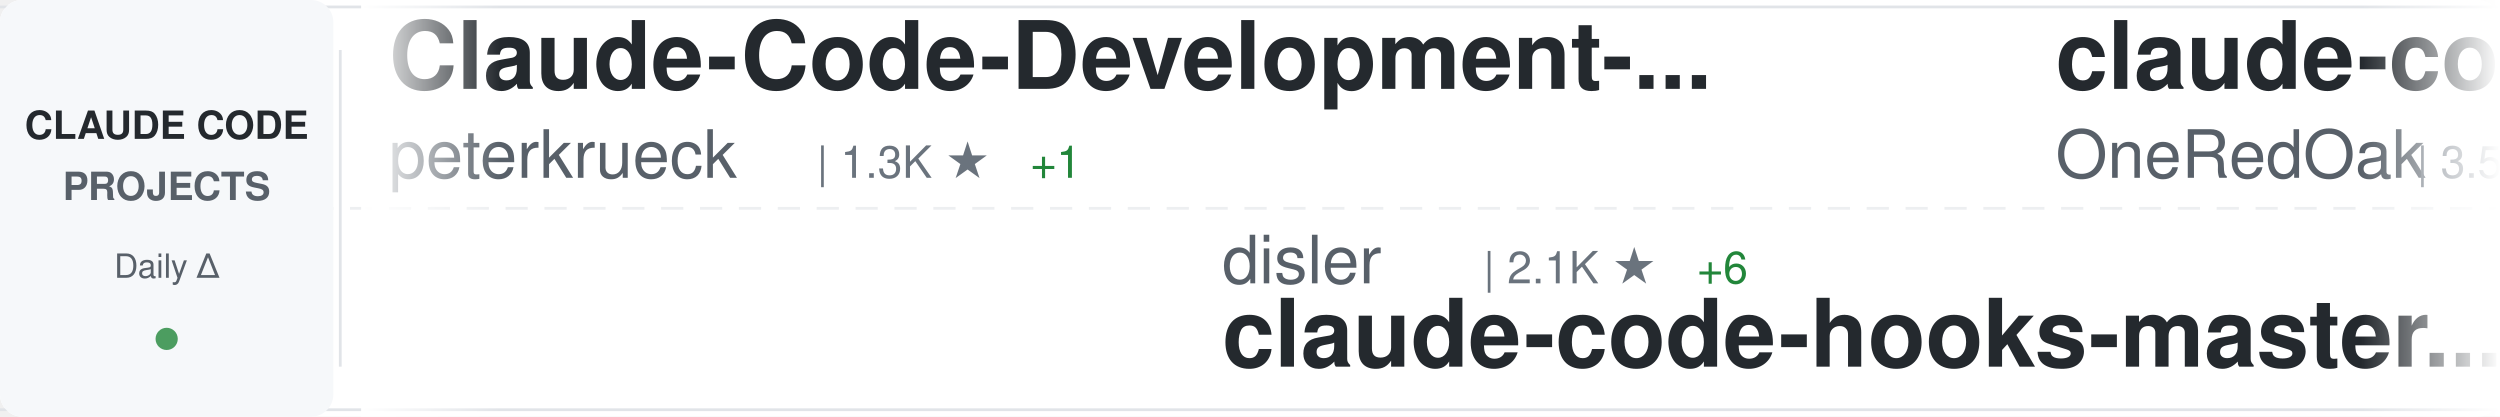
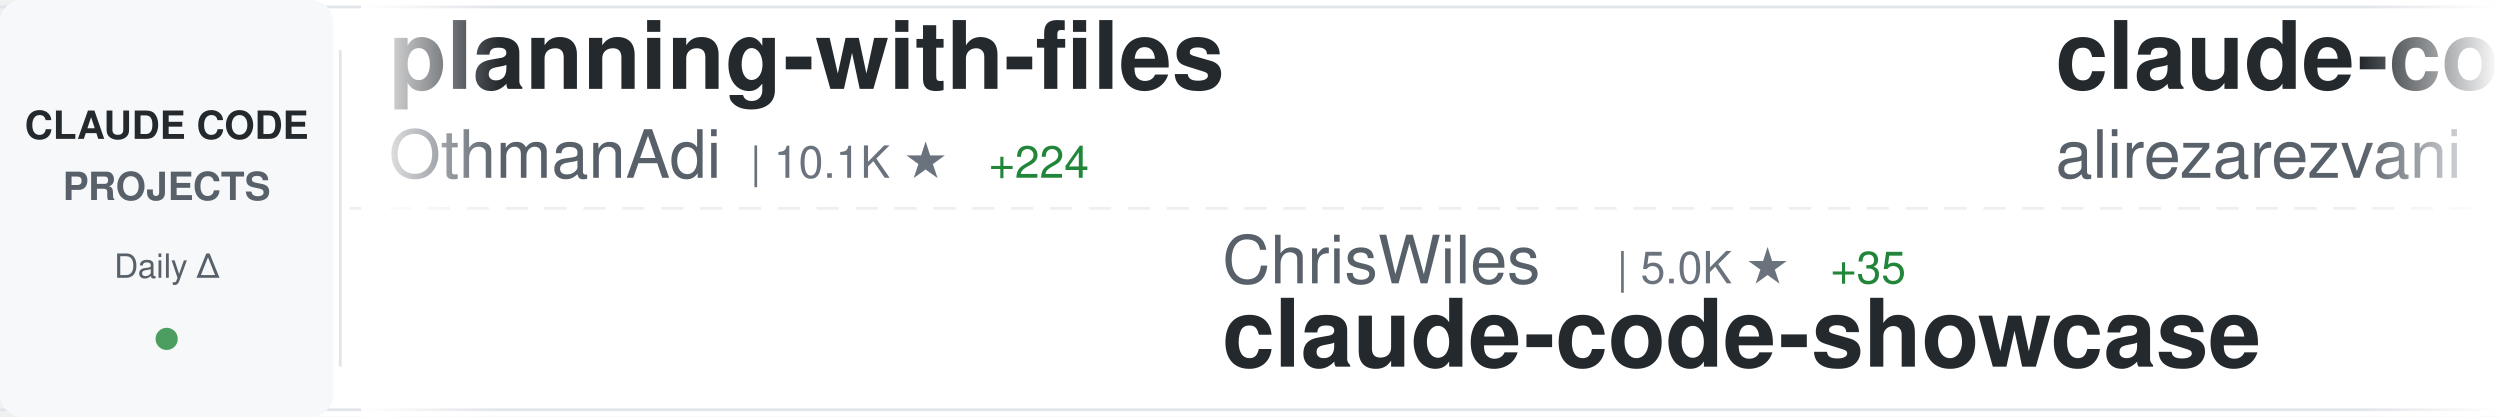
<svg xmlns="http://www.w3.org/2000/svg" width="900" height="150">
  <defs>
    <linearGradient id="awesomeLeftFade" x1="0%" y1="0%" x2="100%" y2="0%">
      <stop offset="0%" style="stop-color:#ffffff;stop-opacity:1" />
      <stop offset="100%" style="stop-color:#ffffff;stop-opacity:0" />
    </linearGradient>
    <linearGradient id="awesomeRightFade" x1="0%" y1="0%" x2="100%" y2="0%">
      <stop offset="0%" style="stop-color:#ffffff;stop-opacity:0" />
      <stop offset="100%" style="stop-color:#ffffff;stop-opacity:1" />
    </linearGradient>
  </defs>
  <rect width="900" height="150" fill="#ffffff" rx="8" />
  <rect x="0" y="2" width="900" height="1" fill="#e1e4e8" />
  <rect x="0" y="147" width="900" height="1" fill="#e1e4e8" />
  <line x1="0" y1="75" x2="900" y2="75" stroke="#e1e4e8" stroke-width="1" stroke-dasharray="8 6" opacity="0.6" />
  <rect x="0" y="0" width="120" height="150" fill="#f6f8fa" rx="8" />
  <text x="60" y="50" font-family="-apple-system, BlinkMacSystemFont, 'Segoe UI', Helvetica, Arial, sans-serif" font-size="14" font-weight="600" fill="#24292e" text-anchor="middle">CLAUDE CODE</text>
  <text x="60" y="72" font-family="-apple-system, BlinkMacSystemFont, 'Segoe UI', Helvetica, Arial, sans-serif" font-size="14" font-weight="600" fill="#586069" text-anchor="middle">PROJECTS</text>
  <text x="60" y="100" font-family="-apple-system, BlinkMacSystemFont, 'Segoe UI', Helvetica, Arial, sans-serif" font-size="12" font-weight="500" fill="#586069" text-anchor="middle">Daily Δ</text>
  <circle cx="60" cy="122" r="4" fill="#22863a" opacity="0.8" />
  <rect x="122" y="18" width="1" height="114" fill="#e1e4e8" />
  <clipPath id="awesomeTickerClip">
    <rect x="130" y="0" width="770" height="150" />
  </clipPath>
  <g clip-path="url(#awesomeTickerClip)">
    <g id="awesomeTickerItems">
      <animateTransform attributeName="transform" attributeType="XML" type="translate" from="0 0" to="-3000 0" dur="54s" repeatCount="indefinite" />
      <g transform="translate(0, 0)">
-         <text x="140" y="32" font-family="-apple-system, BlinkMacSystemFont, 'Segoe UI', Helvetica, Arial, sans-serif" font-size="34" font-weight="600" fill="#24292e">Claude-Code-Development-...</text>
-         <text x="140" y="64" font-family="-apple-system, BlinkMacSystemFont, 'Segoe UI', Helvetica, Arial, sans-serif" font-size="24" font-weight="400" fill="#586069">peterkrueck</text>
-         <text x="294" y="64" font-family="-apple-system, BlinkMacSystemFont, 'Segoe UI', Helvetica, Arial, sans-serif" font-size="16" font-weight="500" fill="#6a737d">| 1.3K ★</text>
-         <text x="371" y="64" font-family="-apple-system, BlinkMacSystemFont, 'Segoe UI', Helvetica, Arial, sans-serif" font-size="16" font-weight="500" fill="#22863a"> +1</text>
+         <text x="140" y="32" font-family="-apple-system, BlinkMacSystemFont, 'Segoe UI', Helvetica, Arial, sans-serif" font-size="34" font-weight="600" fill="#24292e">planning-with-files</text>
+         <text x="140" y="64" font-family="-apple-system, BlinkMacSystemFont, 'Segoe UI', Helvetica, Arial, sans-serif" font-size="24" font-weight="400" fill="#586069">OthmanAdi</text>
+         <text x="270" y="64" font-family="-apple-system, BlinkMacSystemFont, 'Segoe UI', Helvetica, Arial, sans-serif" font-size="16" font-weight="500" fill="#6a737d">| 10.1K ★</text>
+         <text x="356" y="64" font-family="-apple-system, BlinkMacSystemFont, 'Segoe UI', Helvetica, Arial, sans-serif" font-size="16" font-weight="500" fill="#22863a"> +224</text>
      </g>
      <g transform="translate(300, 0)">
-         <text x="140" y="102" font-family="-apple-system, BlinkMacSystemFont, 'Segoe UI', Helvetica, Arial, sans-serif" font-size="24" font-weight="400" fill="#586069">disler</text>
-         <text x="234" y="102" font-family="-apple-system, BlinkMacSystemFont, 'Segoe UI', Helvetica, Arial, sans-serif" font-size="16" font-weight="500" fill="#6a737d">| 2.1K ★</text>
-         <text x="311" y="102" font-family="-apple-system, BlinkMacSystemFont, 'Segoe UI', Helvetica, Arial, sans-serif" font-size="16" font-weight="500" fill="#22863a"> +6</text>
-         <text x="140" y="132" font-family="-apple-system, BlinkMacSystemFont, 'Segoe UI', Helvetica, Arial, sans-serif" font-size="34" font-weight="600" fill="#24292e">claude-code-hooks-master...</text>
+         <text x="140" y="102" font-family="-apple-system, BlinkMacSystemFont, 'Segoe UI', Helvetica, Arial, sans-serif" font-size="24" font-weight="400" fill="#586069">ChrisWiles</text>
+         <text x="282" y="102" font-family="-apple-system, BlinkMacSystemFont, 'Segoe UI', Helvetica, Arial, sans-serif" font-size="16" font-weight="500" fill="#6a737d">| 5.0K ★</text>
+         <text x="359" y="102" font-family="-apple-system, BlinkMacSystemFont, 'Segoe UI', Helvetica, Arial, sans-serif" font-size="16" font-weight="500" fill="#22863a"> +35</text>
+         <text x="140" y="132" font-family="-apple-system, BlinkMacSystemFont, 'Segoe UI', Helvetica, Arial, sans-serif" font-size="34" font-weight="600" fill="#24292e">claude-code-showcase</text>
      </g>
      <g transform="translate(600, 0)">
-         <text x="140" y="32" font-family="-apple-system, BlinkMacSystemFont, 'Segoe UI', Helvetica, Arial, sans-serif" font-size="34" font-weight="600" fill="#24292e">claude-code-workflows</text>
-         <text x="140" y="64" font-family="-apple-system, BlinkMacSystemFont, 'Segoe UI', Helvetica, Arial, sans-serif" font-size="24" font-weight="400" fill="#586069">OneRedOak</text>
-         <text x="270" y="64" font-family="-apple-system, BlinkMacSystemFont, 'Segoe UI', Helvetica, Arial, sans-serif" font-size="16" font-weight="500" fill="#6a737d">| 3.5K ★</text>
-         <text x="347" y="64" font-family="-apple-system, BlinkMacSystemFont, 'Segoe UI', Helvetica, Arial, sans-serif" font-size="16" font-weight="500" fill="#22863a"> +9</text>
+         <text x="140" y="32" font-family="-apple-system, BlinkMacSystemFont, 'Segoe UI', Helvetica, Arial, sans-serif" font-size="34" font-weight="600" fill="#24292e">claude-code-tresor</text>
+         <text x="140" y="64" font-family="-apple-system, BlinkMacSystemFont, 'Segoe UI', Helvetica, Arial, sans-serif" font-size="24" font-weight="400" fill="#586069">alirezarezvani</text>
+         <text x="330" y="64" font-family="-apple-system, BlinkMacSystemFont, 'Segoe UI', Helvetica, Arial, sans-serif" font-size="16" font-weight="500" fill="#6a737d">| 437 ★</text>
      </g>
      <g transform="translate(900, 0)">
-         <text x="140" y="102" font-family="-apple-system, BlinkMacSystemFont, 'Segoe UI', Helvetica, Arial, sans-serif" font-size="24" font-weight="400" fill="#586069">obra</text>
-         <text x="210" y="102" font-family="-apple-system, BlinkMacSystemFont, 'Segoe UI', Helvetica, Arial, sans-serif" font-size="16" font-weight="500" fill="#6a737d">| 29.6K ★</text>
-         <text x="296" y="102" font-family="-apple-system, BlinkMacSystemFont, 'Segoe UI', Helvetica, Arial, sans-serif" font-size="16" font-weight="500" fill="#22863a"> +1.4K</text>
-         <text x="140" y="132" font-family="-apple-system, BlinkMacSystemFont, 'Segoe UI', Helvetica, Arial, sans-serif" font-size="34" font-weight="600" fill="#24292e">superpowers</text>
+         <text x="140" y="102" font-family="-apple-system, BlinkMacSystemFont, 'Segoe UI', Helvetica, Arial, sans-serif" font-size="24" font-weight="400" fill="#586069">zsio</text>
+         <text x="210" y="102" font-family="-apple-system, BlinkMacSystemFont, 'Segoe UI', Helvetica, Arial, sans-serif" font-size="16" font-weight="500" fill="#6a737d">| 145 ★</text>
+         <text x="278" y="102" font-family="-apple-system, BlinkMacSystemFont, 'Segoe UI', Helvetica, Arial, sans-serif" font-size="16" font-weight="500" fill="#22863a"> +1</text>
+         <text x="140" y="132" font-family="-apple-system, BlinkMacSystemFont, 'Segoe UI', Helvetica, Arial, sans-serif" font-size="34" font-weight="600" fill="#24292e">claude-code-hub</text>
      </g>
      <g transform="translate(1200, 0)">
-         <text x="140" y="32" font-family="-apple-system, BlinkMacSystemFont, 'Segoe UI', Helvetica, Arial, sans-serif" font-size="34" font-weight="600" fill="#24292e">claude-code-hub</text>
-         <text x="140" y="64" font-family="-apple-system, BlinkMacSystemFont, 'Segoe UI', Helvetica, Arial, sans-serif" font-size="24" font-weight="400" fill="#586069">zsio</text>
-         <text x="210" y="64" font-family="-apple-system, BlinkMacSystemFont, 'Segoe UI', Helvetica, Arial, sans-serif" font-size="16" font-weight="500" fill="#6a737d">| 145 ★</text>
-         <text x="278" y="64" font-family="-apple-system, BlinkMacSystemFont, 'Segoe UI', Helvetica, Arial, sans-serif" font-size="16" font-weight="500" fill="#22863a"> +1</text>
+         <text x="140" y="32" font-family="-apple-system, BlinkMacSystemFont, 'Segoe UI', Helvetica, Arial, sans-serif" font-size="34" font-weight="600" fill="#24292e">skills</text>
+         <text x="140" y="64" font-family="-apple-system, BlinkMacSystemFont, 'Segoe UI', Helvetica, Arial, sans-serif" font-size="24" font-weight="400" fill="#586069">anthropics</text>
+         <text x="282" y="64" font-family="-apple-system, BlinkMacSystemFont, 'Segoe UI', Helvetica, Arial, sans-serif" font-size="16" font-weight="500" fill="#6a737d">| 45.6K ★</text>
+         <text x="368" y="64" font-family="-apple-system, BlinkMacSystemFont, 'Segoe UI', Helvetica, Arial, sans-serif" font-size="16" font-weight="500" fill="#22863a"> +1.1K</text>
      </g>
      <g transform="translate(1500, 0)">
-         <text x="140" y="102" font-family="-apple-system, BlinkMacSystemFont, 'Segoe UI', Helvetica, Arial, sans-serif" font-size="24" font-weight="400" fill="#586069">affaan-m</text>
-         <text x="258" y="102" font-family="-apple-system, BlinkMacSystemFont, 'Segoe UI', Helvetica, Arial, sans-serif" font-size="16" font-weight="500" fill="#6a737d">| 2.6K ★</text>
-         <text x="335" y="102" font-family="-apple-system, BlinkMacSystemFont, 'Segoe UI', Helvetica, Arial, sans-serif" font-size="16" font-weight="500" fill="#22863a"> +2.2K</text>
-         <text x="140" y="132" font-family="-apple-system, BlinkMacSystemFont, 'Segoe UI', Helvetica, Arial, sans-serif" font-size="34" font-weight="600" fill="#24292e">everything-claude-code</text>
+         <text x="140" y="102" font-family="-apple-system, BlinkMacSystemFont, 'Segoe UI', Helvetica, Arial, sans-serif" font-size="24" font-weight="400" fill="#586069">greggh</text>
+         <text x="234" y="102" font-family="-apple-system, BlinkMacSystemFont, 'Segoe UI', Helvetica, Arial, sans-serif" font-size="16" font-weight="500" fill="#6a737d">| 1.7K ★</text>
+         <text x="311" y="102" font-family="-apple-system, BlinkMacSystemFont, 'Segoe UI', Helvetica, Arial, sans-serif" font-size="16" font-weight="500" fill="#22863a"> +3</text>
+         <text x="140" y="132" font-family="-apple-system, BlinkMacSystemFont, 'Segoe UI', Helvetica, Arial, sans-serif" font-size="34" font-weight="600" fill="#24292e">claude-code.nvim</text>
      </g>
      <g transform="translate(1800, 0)">
-         <text x="140" y="32" font-family="-apple-system, BlinkMacSystemFont, 'Segoe UI', Helvetica, Arial, sans-serif" font-size="34" font-weight="600" fill="#24292e">claudecodeui</text>
-         <text x="140" y="64" font-family="-apple-system, BlinkMacSystemFont, 'Segoe UI', Helvetica, Arial, sans-serif" font-size="24" font-weight="400" fill="#586069">siteboon</text>
-         <text x="258" y="64" font-family="-apple-system, BlinkMacSystemFont, 'Segoe UI', Helvetica, Arial, sans-serif" font-size="16" font-weight="500" fill="#6a737d">| 5.6K ★</text>
-         <text x="335" y="64" font-family="-apple-system, BlinkMacSystemFont, 'Segoe UI', Helvetica, Arial, sans-serif" font-size="16" font-weight="500" fill="#22863a"> +26</text>
+         <text x="140" y="32" font-family="-apple-system, BlinkMacSystemFont, 'Segoe UI', Helvetica, Arial, sans-serif" font-size="34" font-weight="600" fill="#24292e">claude-task-master</text>
+         <text x="140" y="64" font-family="-apple-system, BlinkMacSystemFont, 'Segoe UI', Helvetica, Arial, sans-serif" font-size="24" font-weight="400" fill="#586069">eyaltoledano</text>
+         <text x="306" y="64" font-family="-apple-system, BlinkMacSystemFont, 'Segoe UI', Helvetica, Arial, sans-serif" font-size="16" font-weight="500" fill="#6a737d">| 24.9K ★</text>
+         <text x="392" y="64" font-family="-apple-system, BlinkMacSystemFont, 'Segoe UI', Helvetica, Arial, sans-serif" font-size="16" font-weight="500" fill="#22863a"> +44</text>
      </g>
      <g transform="translate(2100, 0)">
-         <text x="140" y="102" font-family="-apple-system, BlinkMacSystemFont, 'Segoe UI', Helvetica, Arial, sans-serif" font-size="24" font-weight="400" fill="#586069">anthropics</text>
-         <text x="282" y="102" font-family="-apple-system, BlinkMacSystemFont, 'Segoe UI', Helvetica, Arial, sans-serif" font-size="16" font-weight="500" fill="#6a737d">| 1.2K ★</text>
-         <text x="359" y="102" font-family="-apple-system, BlinkMacSystemFont, 'Segoe UI', Helvetica, Arial, sans-serif" font-size="16" font-weight="500" fill="#22863a"> +4</text>
-         <text x="140" y="132" font-family="-apple-system, BlinkMacSystemFont, 'Segoe UI', Helvetica, Arial, sans-serif" font-size="34" font-weight="600" fill="#24292e">claude-agent-sdk-demos</text>
+         <text x="140" y="102" font-family="-apple-system, BlinkMacSystemFont, 'Segoe UI', Helvetica, Arial, sans-serif" font-size="24" font-weight="400" fill="#586069">VoltAgent</text>
+         <text x="270" y="102" font-family="-apple-system, BlinkMacSystemFont, 'Segoe UI', Helvetica, Arial, sans-serif" font-size="16" font-weight="500" fill="#6a737d">| 8.3K ★</text>
+         <text x="347" y="102" font-family="-apple-system, BlinkMacSystemFont, 'Segoe UI', Helvetica, Arial, sans-serif" font-size="16" font-weight="500" fill="#22863a"> +99</text>
+         <text x="140" y="132" font-family="-apple-system, BlinkMacSystemFont, 'Segoe UI', Helvetica, Arial, sans-serif" font-size="34" font-weight="600" fill="#24292e">awesome-claude-code-suba...</text>
      </g>
      <g transform="translate(2400, 0)">
-         <text x="140" y="32" font-family="-apple-system, BlinkMacSystemFont, 'Segoe UI', Helvetica, Arial, sans-serif" font-size="34" font-weight="600" fill="#24292e">claude-code</text>
-         <text x="140" y="64" font-family="-apple-system, BlinkMacSystemFont, 'Segoe UI', Helvetica, Arial, sans-serif" font-size="24" font-weight="400" fill="#586069">anthropics</text>
-         <text x="282" y="64" font-family="-apple-system, BlinkMacSystemFont, 'Segoe UI', Helvetica, Arial, sans-serif" font-size="16" font-weight="500" fill="#6a737d">| 58.2K ★</text>
-         <text x="368" y="64" font-family="-apple-system, BlinkMacSystemFont, 'Segoe UI', Helvetica, Arial, sans-serif" font-size="16" font-weight="500" fill="#22863a"> +383</text>
+         <text x="140" y="32" font-family="-apple-system, BlinkMacSystemFont, 'Segoe UI', Helvetica, Arial, sans-serif" font-size="34" font-weight="600" fill="#24292e">edmunds-claude-code</text>
+         <text x="140" y="64" font-family="-apple-system, BlinkMacSystemFont, 'Segoe UI', Helvetica, Arial, sans-serif" font-size="24" font-weight="400" fill="#586069">edmund-io</text>
+         <text x="270" y="64" font-family="-apple-system, BlinkMacSystemFont, 'Segoe UI', Helvetica, Arial, sans-serif" font-size="16" font-weight="500" fill="#6a737d">| 962 ★</text>
+         <text x="338" y="64" font-family="-apple-system, BlinkMacSystemFont, 'Segoe UI', Helvetica, Arial, sans-serif" font-size="16" font-weight="500" fill="#22863a"> +11</text>
      </g>
      <g transform="translate(2700, 0)">
-         <text x="140" y="102" font-family="-apple-system, BlinkMacSystemFont, 'Segoe UI', Helvetica, Arial, sans-serif" font-size="24" font-weight="400" fill="#586069">anthropics</text>
-         <text x="282" y="102" font-family="-apple-system, BlinkMacSystemFont, 'Segoe UI', Helvetica, Arial, sans-serif" font-size="16" font-weight="500" fill="#6a737d">| 45.5K ★</text>
-         <text x="368" y="102" font-family="-apple-system, BlinkMacSystemFont, 'Segoe UI', Helvetica, Arial, sans-serif" font-size="16" font-weight="500" fill="#22863a"> +1.1K</text>
-         <text x="140" y="132" font-family="-apple-system, BlinkMacSystemFont, 'Segoe UI', Helvetica, Arial, sans-serif" font-size="34" font-weight="600" fill="#24292e">skills</text>
+         <text x="140" y="102" font-family="-apple-system, BlinkMacSystemFont, 'Segoe UI', Helvetica, Arial, sans-serif" font-size="24" font-weight="400" fill="#586069">feiskyer</text>
+         <text x="258" y="102" font-family="-apple-system, BlinkMacSystemFont, 'Segoe UI', Helvetica, Arial, sans-serif" font-size="16" font-weight="500" fill="#6a737d">| 1.1K ★</text>
+         <text x="335" y="102" font-family="-apple-system, BlinkMacSystemFont, 'Segoe UI', Helvetica, Arial, sans-serif" font-size="16" font-weight="500" fill="#22863a"> +3</text>
+         <text x="140" y="132" font-family="-apple-system, BlinkMacSystemFont, 'Segoe UI', Helvetica, Arial, sans-serif" font-size="34" font-weight="600" fill="#24292e">claude-code-settings</text>
      </g>
      <g transform="translate(3000, 0)">
-         <text x="140" y="32" font-family="-apple-system, BlinkMacSystemFont, 'Segoe UI', Helvetica, Arial, sans-serif" font-size="34" font-weight="600" fill="#24292e">Claude-Code-Development-...</text>
-         <text x="140" y="64" font-family="-apple-system, BlinkMacSystemFont, 'Segoe UI', Helvetica, Arial, sans-serif" font-size="24" font-weight="400" fill="#586069">peterkrueck</text>
-         <text x="294" y="64" font-family="-apple-system, BlinkMacSystemFont, 'Segoe UI', Helvetica, Arial, sans-serif" font-size="16" font-weight="500" fill="#6a737d">| 1.3K ★</text>
-         <text x="371" y="64" font-family="-apple-system, BlinkMacSystemFont, 'Segoe UI', Helvetica, Arial, sans-serif" font-size="16" font-weight="500" fill="#22863a"> +1</text>
+         <text x="140" y="32" font-family="-apple-system, BlinkMacSystemFont, 'Segoe UI', Helvetica, Arial, sans-serif" font-size="34" font-weight="600" fill="#24292e">planning-with-files</text>
+         <text x="140" y="64" font-family="-apple-system, BlinkMacSystemFont, 'Segoe UI', Helvetica, Arial, sans-serif" font-size="24" font-weight="400" fill="#586069">OthmanAdi</text>
+         <text x="270" y="64" font-family="-apple-system, BlinkMacSystemFont, 'Segoe UI', Helvetica, Arial, sans-serif" font-size="16" font-weight="500" fill="#6a737d">| 10.1K ★</text>
+         <text x="356" y="64" font-family="-apple-system, BlinkMacSystemFont, 'Segoe UI', Helvetica, Arial, sans-serif" font-size="16" font-weight="500" fill="#22863a"> +224</text>
      </g>
      <g transform="translate(3300, 0)">
-         <text x="140" y="102" font-family="-apple-system, BlinkMacSystemFont, 'Segoe UI', Helvetica, Arial, sans-serif" font-size="24" font-weight="400" fill="#586069">disler</text>
-         <text x="234" y="102" font-family="-apple-system, BlinkMacSystemFont, 'Segoe UI', Helvetica, Arial, sans-serif" font-size="16" font-weight="500" fill="#6a737d">| 2.1K ★</text>
-         <text x="311" y="102" font-family="-apple-system, BlinkMacSystemFont, 'Segoe UI', Helvetica, Arial, sans-serif" font-size="16" font-weight="500" fill="#22863a"> +6</text>
-         <text x="140" y="132" font-family="-apple-system, BlinkMacSystemFont, 'Segoe UI', Helvetica, Arial, sans-serif" font-size="34" font-weight="600" fill="#24292e">claude-code-hooks-master...</text>
+         <text x="140" y="102" font-family="-apple-system, BlinkMacSystemFont, 'Segoe UI', Helvetica, Arial, sans-serif" font-size="24" font-weight="400" fill="#586069">ChrisWiles</text>
+         <text x="282" y="102" font-family="-apple-system, BlinkMacSystemFont, 'Segoe UI', Helvetica, Arial, sans-serif" font-size="16" font-weight="500" fill="#6a737d">| 5.0K ★</text>
+         <text x="359" y="102" font-family="-apple-system, BlinkMacSystemFont, 'Segoe UI', Helvetica, Arial, sans-serif" font-size="16" font-weight="500" fill="#22863a"> +35</text>
+         <text x="140" y="132" font-family="-apple-system, BlinkMacSystemFont, 'Segoe UI', Helvetica, Arial, sans-serif" font-size="34" font-weight="600" fill="#24292e">claude-code-showcase</text>
      </g>
      <g transform="translate(3600, 0)">
-         <text x="140" y="32" font-family="-apple-system, BlinkMacSystemFont, 'Segoe UI', Helvetica, Arial, sans-serif" font-size="34" font-weight="600" fill="#24292e">claude-code-workflows</text>
-         <text x="140" y="64" font-family="-apple-system, BlinkMacSystemFont, 'Segoe UI', Helvetica, Arial, sans-serif" font-size="24" font-weight="400" fill="#586069">OneRedOak</text>
-         <text x="270" y="64" font-family="-apple-system, BlinkMacSystemFont, 'Segoe UI', Helvetica, Arial, sans-serif" font-size="16" font-weight="500" fill="#6a737d">| 3.5K ★</text>
-         <text x="347" y="64" font-family="-apple-system, BlinkMacSystemFont, 'Segoe UI', Helvetica, Arial, sans-serif" font-size="16" font-weight="500" fill="#22863a"> +9</text>
+         <text x="140" y="32" font-family="-apple-system, BlinkMacSystemFont, 'Segoe UI', Helvetica, Arial, sans-serif" font-size="34" font-weight="600" fill="#24292e">claude-code-tresor</text>
+         <text x="140" y="64" font-family="-apple-system, BlinkMacSystemFont, 'Segoe UI', Helvetica, Arial, sans-serif" font-size="24" font-weight="400" fill="#586069">alirezarezvani</text>
+         <text x="330" y="64" font-family="-apple-system, BlinkMacSystemFont, 'Segoe UI', Helvetica, Arial, sans-serif" font-size="16" font-weight="500" fill="#6a737d">| 437 ★</text>
      </g>
      <g transform="translate(3900, 0)">
-         <text x="140" y="102" font-family="-apple-system, BlinkMacSystemFont, 'Segoe UI', Helvetica, Arial, sans-serif" font-size="24" font-weight="400" fill="#586069">obra</text>
-         <text x="210" y="102" font-family="-apple-system, BlinkMacSystemFont, 'Segoe UI', Helvetica, Arial, sans-serif" font-size="16" font-weight="500" fill="#6a737d">| 29.6K ★</text>
-         <text x="296" y="102" font-family="-apple-system, BlinkMacSystemFont, 'Segoe UI', Helvetica, Arial, sans-serif" font-size="16" font-weight="500" fill="#22863a"> +1.4K</text>
-         <text x="140" y="132" font-family="-apple-system, BlinkMacSystemFont, 'Segoe UI', Helvetica, Arial, sans-serif" font-size="34" font-weight="600" fill="#24292e">superpowers</text>
+         <text x="140" y="102" font-family="-apple-system, BlinkMacSystemFont, 'Segoe UI', Helvetica, Arial, sans-serif" font-size="24" font-weight="400" fill="#586069">zsio</text>
+         <text x="210" y="102" font-family="-apple-system, BlinkMacSystemFont, 'Segoe UI', Helvetica, Arial, sans-serif" font-size="16" font-weight="500" fill="#6a737d">| 145 ★</text>
+         <text x="278" y="102" font-family="-apple-system, BlinkMacSystemFont, 'Segoe UI', Helvetica, Arial, sans-serif" font-size="16" font-weight="500" fill="#22863a"> +1</text>
+         <text x="140" y="132" font-family="-apple-system, BlinkMacSystemFont, 'Segoe UI', Helvetica, Arial, sans-serif" font-size="34" font-weight="600" fill="#24292e">claude-code-hub</text>
      </g>
    </g>
  </g>
  <rect x="130" y="0" width="50" height="150" fill="url(#awesomeLeftFade)" />
  <rect x="850" y="0" width="50" height="150" fill="url(#awesomeRightFade)" />
</svg>
